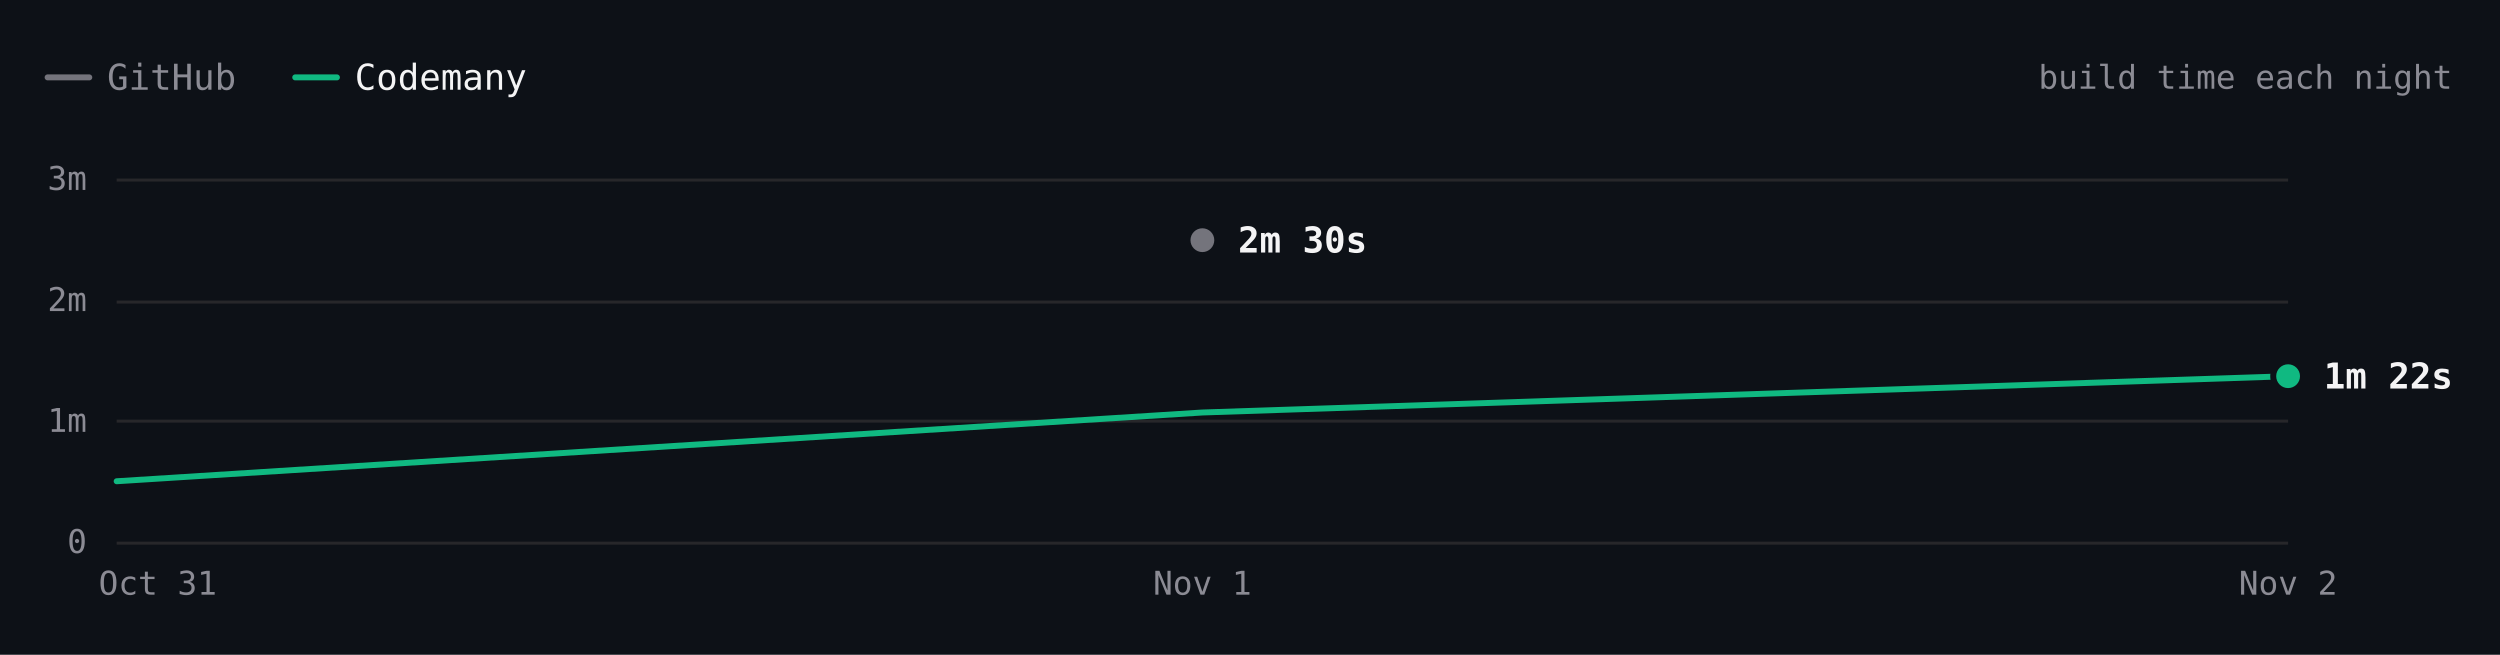
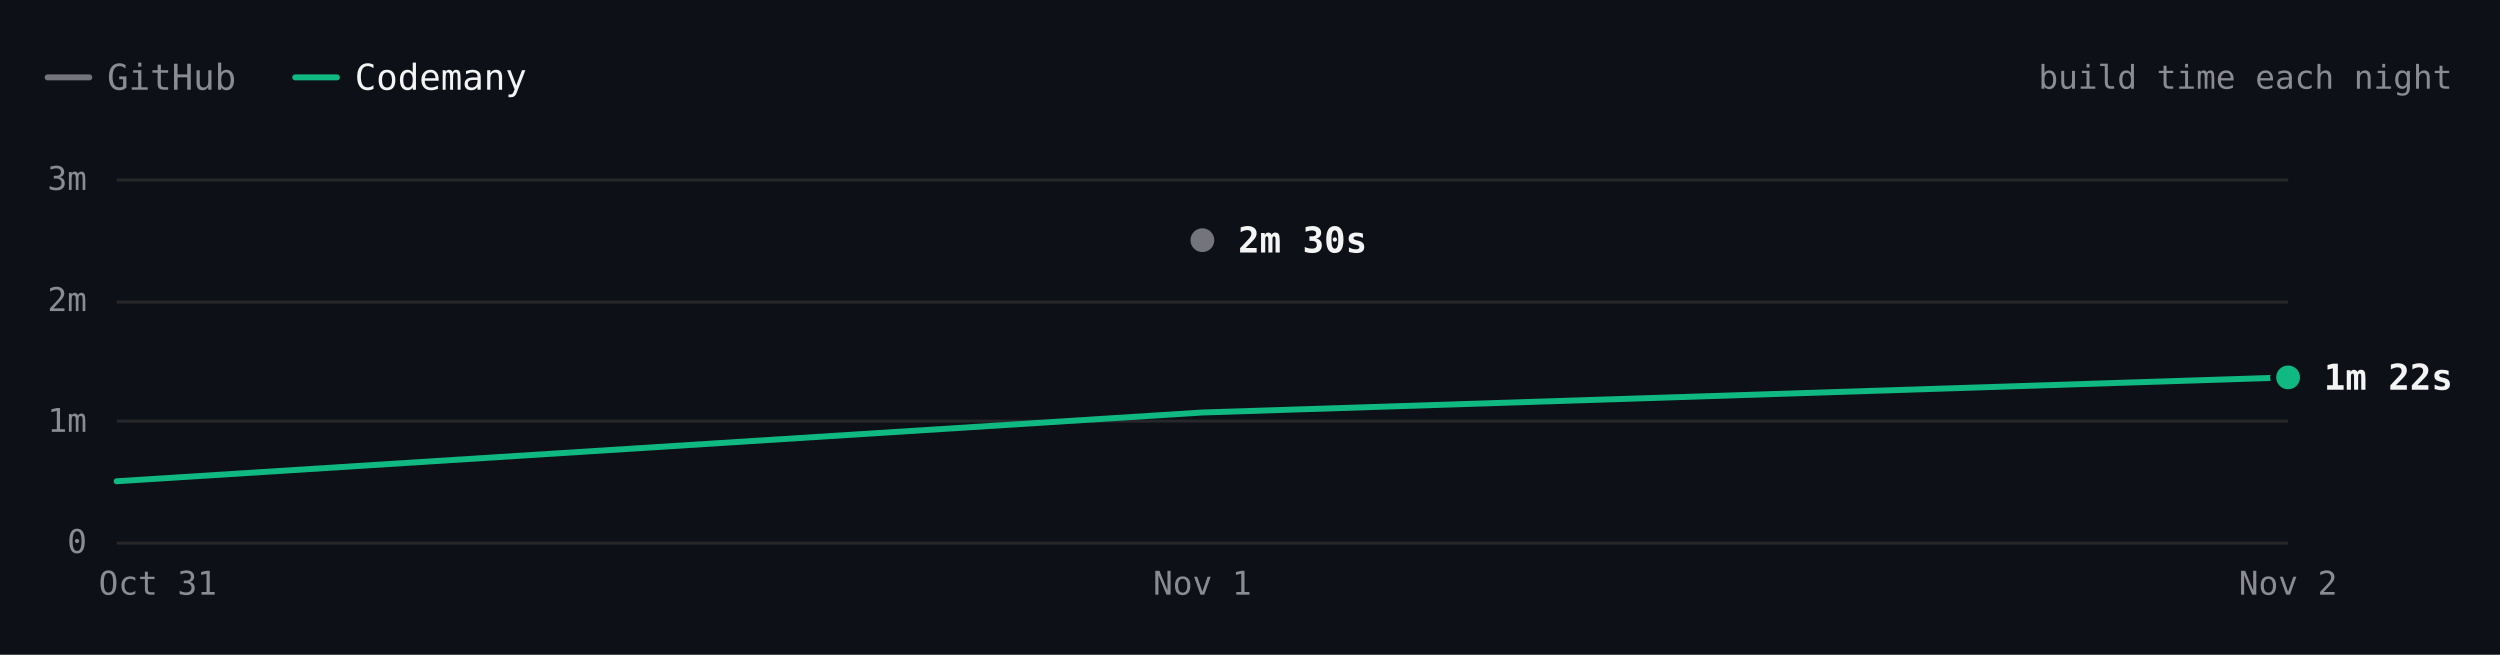
- <svg xmlns="http://www.w3.org/2000/svg" viewBox="0 0 840 220" width="840" height="220" role="img" aria-label="Hugo build time each night over 3 nights. Latest: GitHub 2m 30s, Codemany 1m 22s. Overall: 1.8× faster." font-family="'JetBrains Mono', ui-monospace, SFMono-Regular, Menlo, monospace" style="max-width:100%;height:auto;font-variant-numeric:tabular-nums">
+ <svg xmlns="http://www.w3.org/2000/svg" viewBox="0 0 840 220" width="840" height="220" role="img" aria-label="Hugo build time each night over 3 nights. Latest: GitHub 2m 30s, Codemany 1m 22s. Overall: 2.1× faster." font-family="'JetBrains Mono', ui-monospace, SFMono-Regular, Menlo, monospace" style="max-width:100%;height:auto;font-variant-numeric:tabular-nums">
  <rect width="840" height="220" fill="#0d1117" />
  <path d="M16 26h14" stroke="#74747c" stroke-width="2" stroke-linecap="round" />
  <text x="36" y="26" font-size="12" fill="#8b8b94" dominant-baseline="central">GitHub</text>
  <path d="M99.2 26h14" stroke="#10b981" stroke-width="2" stroke-linecap="round" />
  <text x="119.2" y="26" font-size="12" fill="#f4f4f5" dominant-baseline="central">Codemany</text>
  <text x="824" y="26" font-size="11" fill="#8b8b94" text-anchor="end" dominant-baseline="central">build time each night</text>
  <path d="M39.2 182.5L768.8 182.5" stroke="#27272a" stroke-width="1" fill="none" />
  <text x="29.2" y="182" font-size="11" fill="#8b8b94" text-anchor="end" dominant-baseline="central">0</text>
  <path d="M39.2 141.5L768.8 141.5" stroke="#27272a" stroke-width="1" fill="none" />
  <text x="29.2" y="141.3" font-size="11" fill="#8b8b94" text-anchor="end" dominant-baseline="central">1m</text>
  <path d="M39.2 101.5L768.8 101.5" stroke="#27272a" stroke-width="1" fill="none" />
  <text x="29.2" y="100.7" font-size="11" fill="#8b8b94" text-anchor="end" dominant-baseline="central">2m</text>
  <path d="M39.2 60.5L768.8 60.5" stroke="#27272a" stroke-width="1" fill="none" />
  <text x="29.2" y="60" font-size="11" fill="#8b8b94" text-anchor="end" dominant-baseline="central">3m</text>
  <text x="768.8" y="196" font-size="11" fill="#8b8b94" text-anchor="middle" dominant-baseline="central">Nov 2</text>
  <text x="404" y="196" font-size="11" fill="#8b8b94" text-anchor="middle" dominant-baseline="central">Nov 1</text>
  <text x="53" y="196" font-size="11" fill="#8b8b94" text-anchor="middle" dominant-baseline="central">Oct 31</text>
  <path d="M404 80.7" fill="none" stroke="#74747c" stroke-width="2" stroke-linecap="round" stroke-linejoin="round" />
-   <path d="M39.2 161.7L404 138.6L768.8 126.4" fill="none" stroke="#10b981" stroke-width="2" stroke-linecap="round" stroke-linejoin="round" />
+   <path d="M39.2 161.7L404 138.6L768.8 126.8" fill="none" stroke="#10b981" stroke-width="2" stroke-linecap="round" stroke-linejoin="round" />
  <circle cx="404" cy="80.7" r="6" fill="#0d1117" />
  <circle cx="404" cy="80.7" r="4" fill="#74747c" />
  <text x="416" y="80.7" font-size="12" fill="#f4f4f5" font-weight="600" dominant-baseline="central">2m 30s</text>
-   <circle cx="768.8" cy="126.4" r="6" fill="#0d1117" />
-   <circle cx="768.8" cy="126.4" r="4" fill="#10b981" />
-   <text x="780.8" y="126.4" font-size="12" fill="#f4f4f5" font-weight="600" dominant-baseline="central">1m 22s</text>
+   <circle cx="768.8" cy="126.8" r="6" fill="#0d1117" />
+   <circle cx="768.8" cy="126.8" r="4" fill="#10b981" />
+   <text x="780.8" y="126.8" font-size="12" fill="#f4f4f5" font-weight="600" dominant-baseline="central">1m 22s</text>
  <circle class="bench-mark" cx="39.2" cy="161.7" r="12" fill="#0d1117" fill-opacity="0" data-tip="Hugo · Codemany · 30s · Oct 31" data-href="https://github.com/codemanyhq/bench/actions/runs/41147860813/job/124377144243" style="cursor:pointer" />
  <circle class="bench-mark" cx="404" cy="80.7" r="12" fill="#0d1117" fill-opacity="0" data-tip="Hugo · GitHub · 2m 30s · Nov 1" data-href="https://github.com/codemanyhq/bench-private/actions/runs/41359852763/job/125007759928" style="cursor:pointer" />
  <circle class="bench-mark" cx="404" cy="138.6" r="12" fill="#0d1117" fill-opacity="0" data-tip="Hugo · Codemany · 1m 04s · Nov 1" data-href="https://github.com/codemanyhq/bench/actions/runs/41189686531/job/124809425392" style="cursor:pointer" />
-   <circle class="bench-mark" cx="768.8" cy="126.4" r="12" fill="#0d1117" fill-opacity="0" data-tip="Hugo · Codemany · 1m 22s · Nov 2" data-href="https://github.com/codemanyhq/bench/actions/runs/41434992024/job/125254924247" style="cursor:pointer" />
+   <circle class="bench-mark" cx="768.8" cy="126.8" r="12" fill="#0d1117" fill-opacity="0" data-tip="Hugo · Codemany · 1m 22s · Nov 2" data-href="https://github.com/codemanyhq/bench/actions/runs/41453170834/job/125303290382" style="cursor:pointer" />
</svg>
